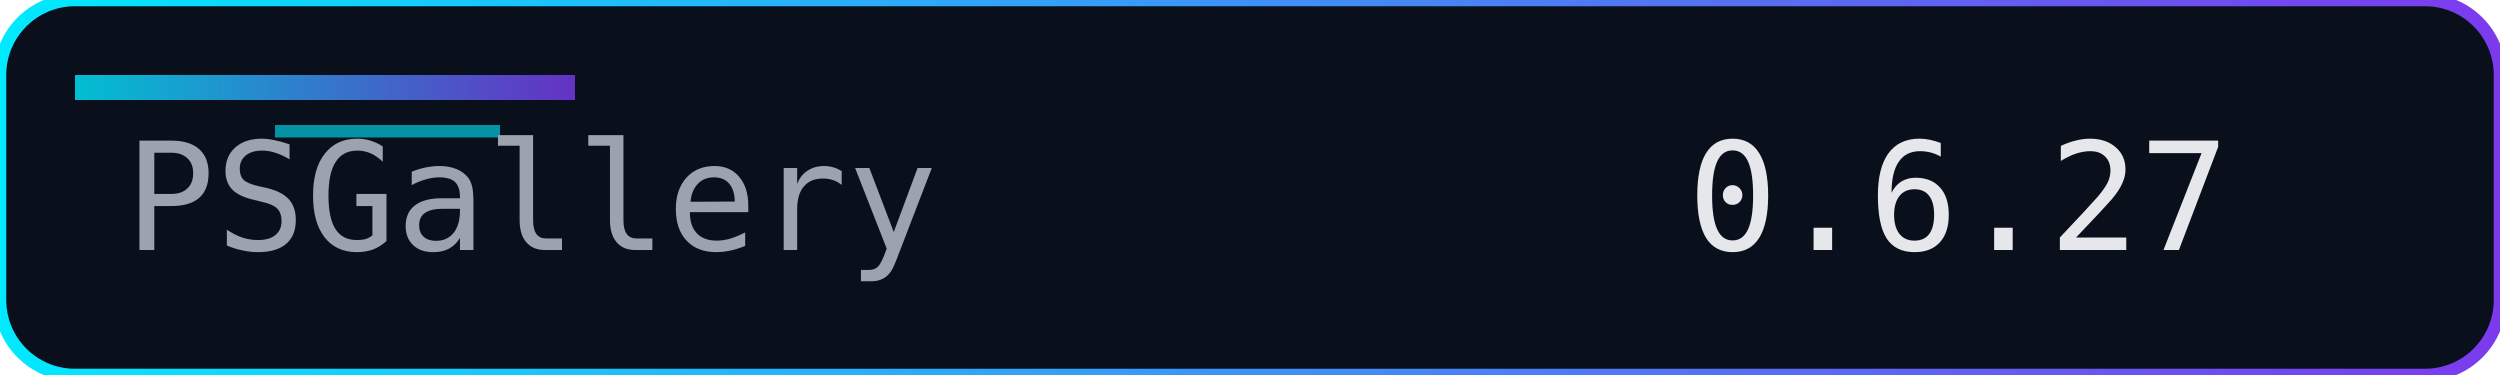
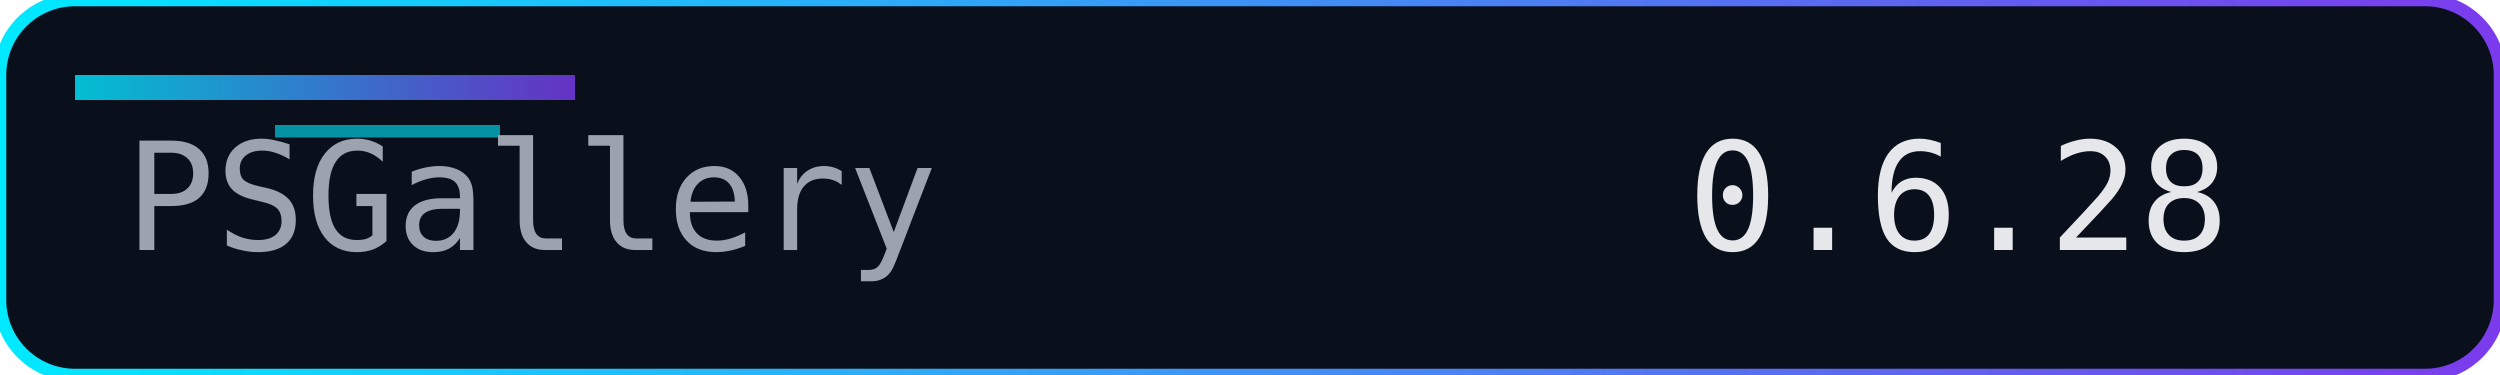
<svg xmlns="http://www.w3.org/2000/svg" width="200" height="30" role="img" aria-label="Version">
  <defs>
    <linearGradient id="accent" x1="0" y1="0" x2="1" y2="0">
      <stop offset="0%" stop-color="#00eaff" />
      <stop offset="100%" stop-color="#7c3aed" />
    </linearGradient>
  </defs>
  <rect width="200" height="30" rx="6" fill="#0a0f1c" />
  <rect width="200" height="30" rx="6" fill="none" stroke="url(#accent)" stroke-width="1" />
  <rect x="6" y="6" width="40" height="2" fill="url(#accent)" opacity="0.8" />
  <rect x="22" y="10" width="18" height="1" fill="#00eaff" opacity="0.6" />
  <g font-family="Consolas, Menlo, monospace" font-size="12">
    <text x="10" y="20" fill="#9ca3af">PSGallery</text>
-     <text x="135" y="20" fill="#e5e7eb">0.6.27</text>
+     <text x="135" y="20" fill="#e5e7eb">0.6.28</text>
  </g>
</svg>
